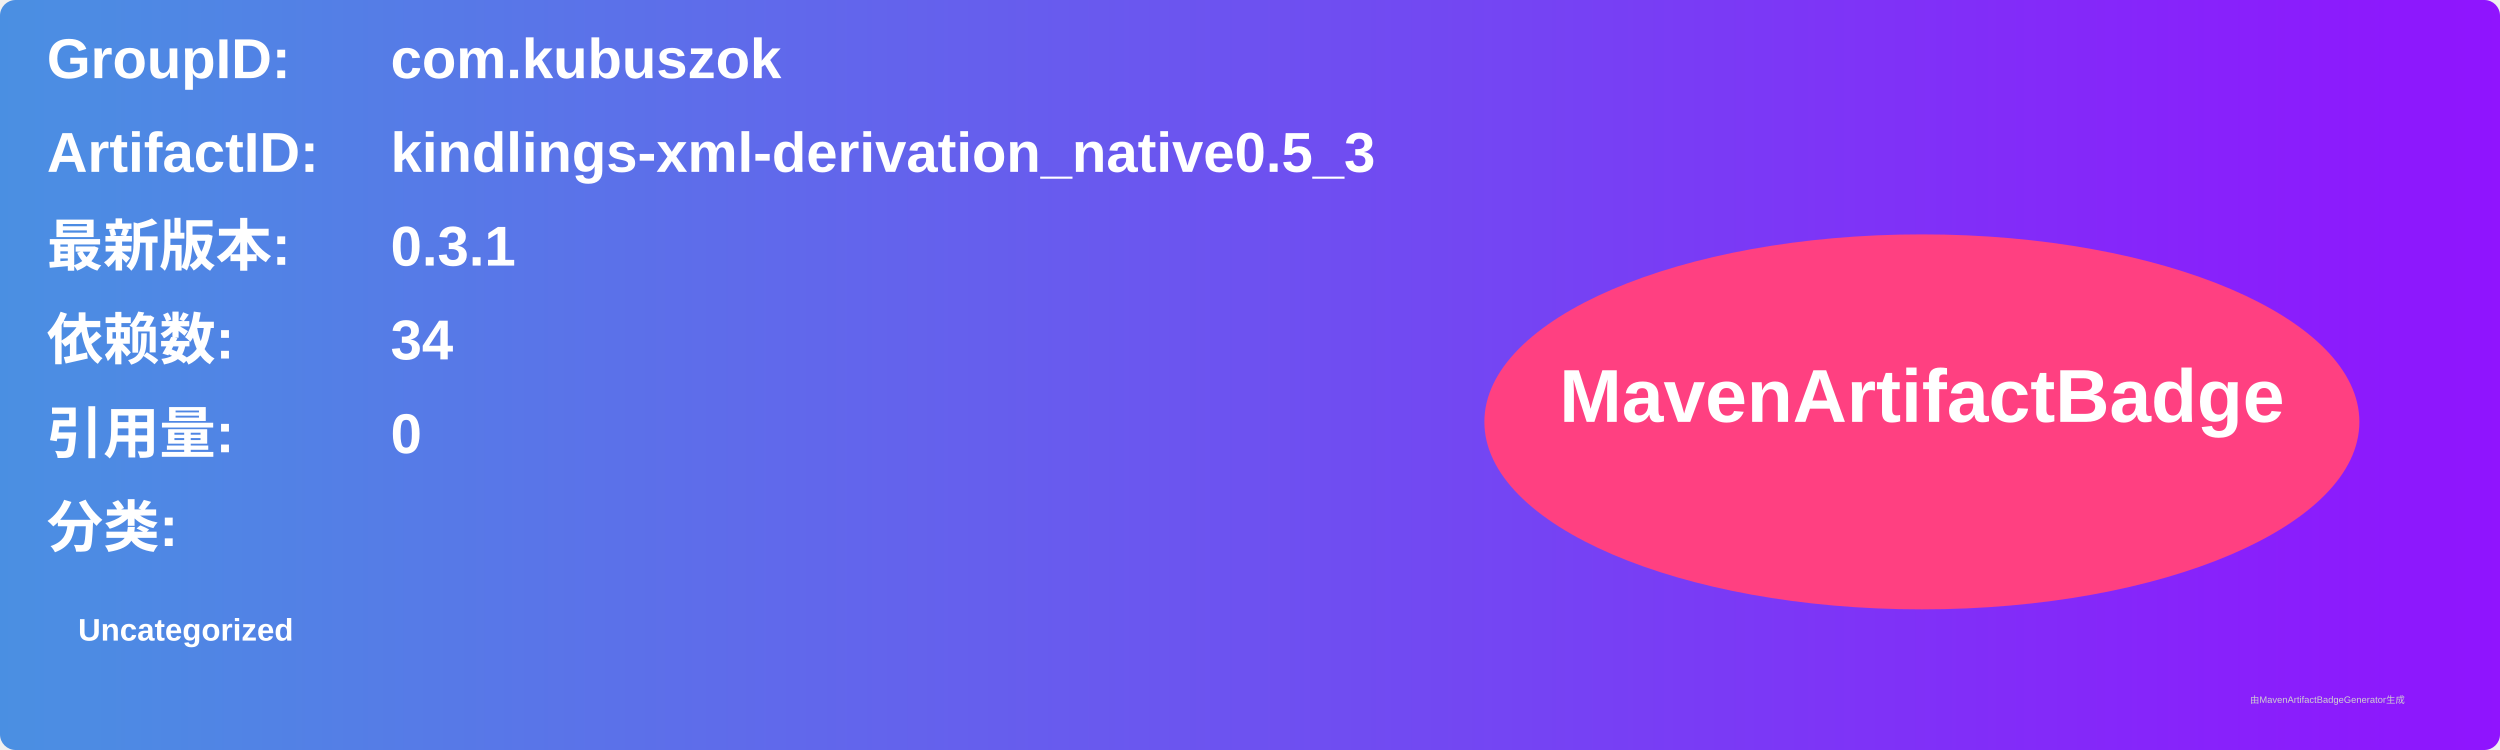
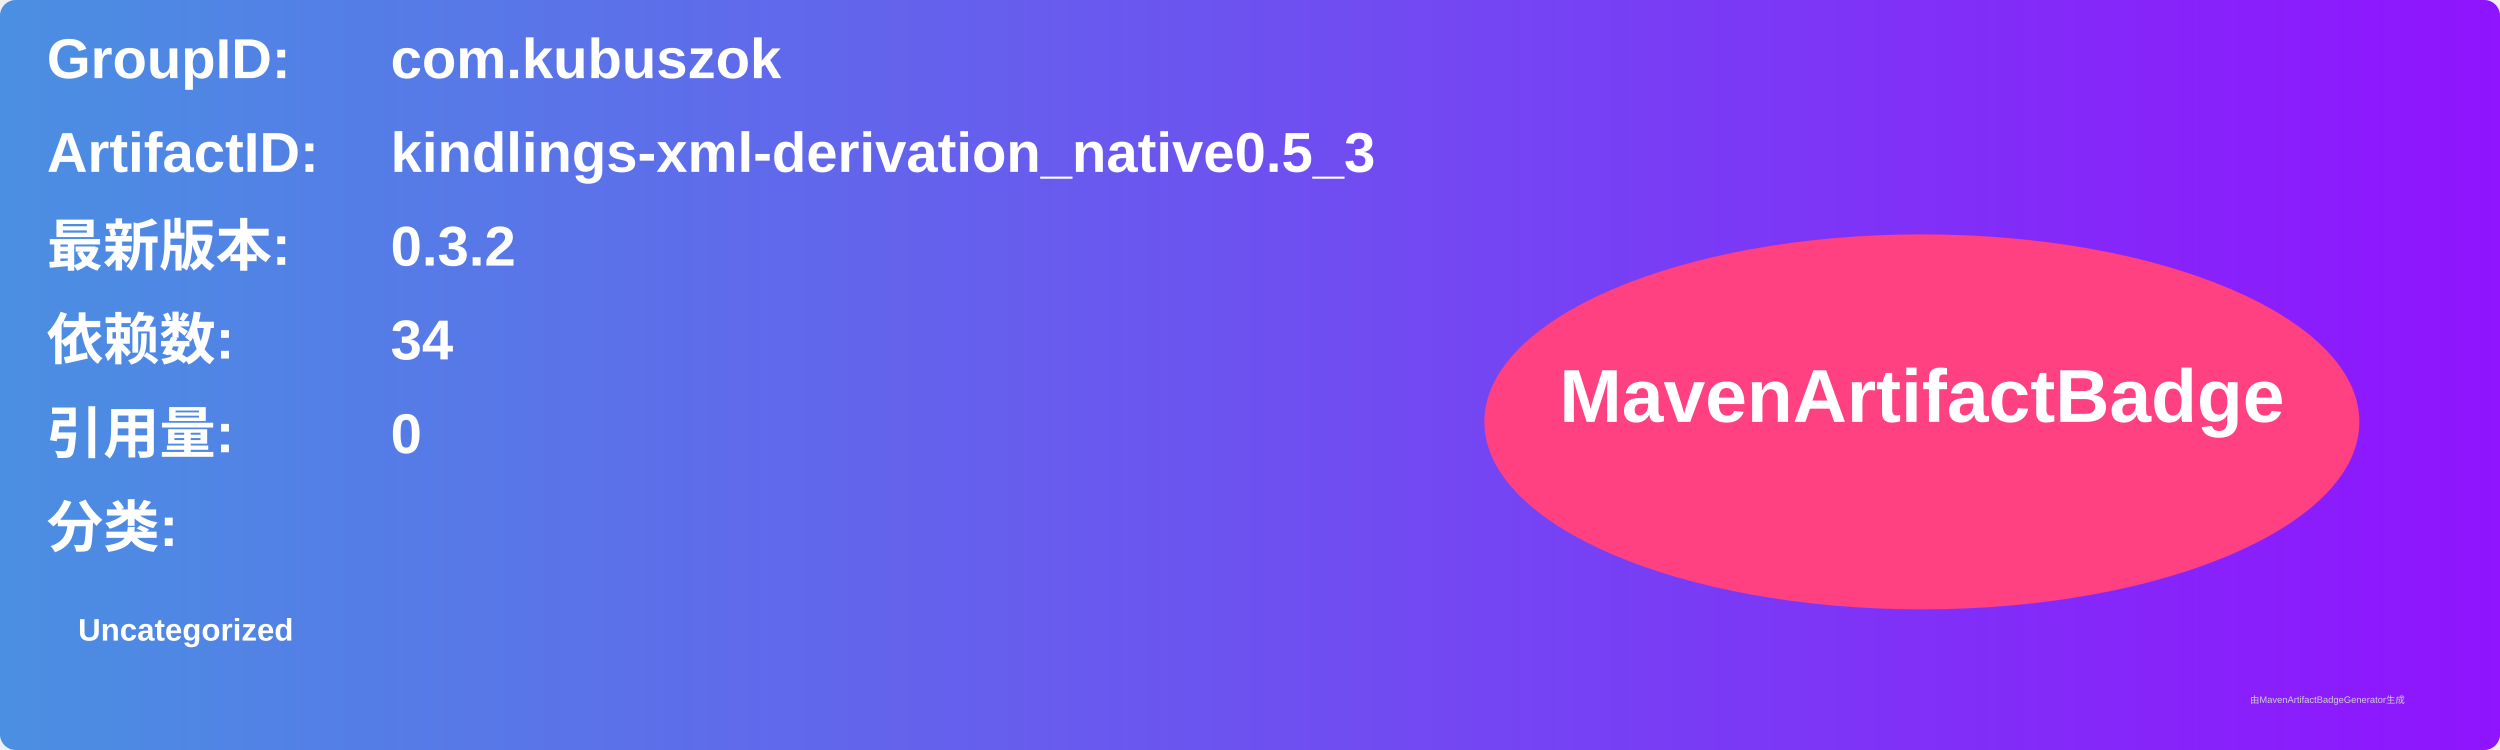
<svg xmlns="http://www.w3.org/2000/svg" width="800" height="240" viewBox="0 0 800 240">
  <linearGradient id="grad" x1="0%" y1="0%" x2="100%" y2="0%">
    <stop offset="0%" stop-color="#4a90e2" />
    <stop offset="100%" stop-color="#9013fe" />
  </linearGradient>
  <rect width="100%" height="100%" rx="5" ry="5" fill="url(#grad)" />
  <g transform="translate(15, 15)">
    <text x="0" y="10" font-family="Arial" font-size="18" fill="white" font-weight="bold" width="260">GroupID:</text>
    <text x="110" y="10" font-family="Arial" font-size="18" fill="white" font-weight="bold" width="460">com.kubuszok</text>
    <text x="0" y="40" font-family="Arial" font-size="18" fill="white" font-weight="bold" width="260">ArtifactID:</text>
    <text x="110" y="40" font-family="Arial" font-size="18" fill="white" font-weight="bold" width="460">kindlings-xml-derivation_native0.5_3</text>
    <text x="0" y="70" font-family="Arial" font-size="18" fill="white" font-weight="bold">最新版本:</text>
    <text x="110" y="70" font-family="Arial" font-size="18" fill="white" font-weight="bold">
-       <tspan font-weight="bold">0.3.1</tspan>
+       <tspan font-weight="bold">0.3.2</tspan>
    </text>
    <text x="0" y="100" font-family="Arial" font-size="18" fill="white" font-weight="bold">依赖数: </text>
    <text x="110" y="100" font-family="Arial" font-size="18" fill="white">
      <tspan font-weight="bold">34</tspan>
    </text>
    <text x="0" y="130" font-family="Arial" font-size="18" fill="white" font-weight="bold">引用量: </text>
    <text x="110" y="130" font-family="Arial" font-size="18" fill="white">
      <tspan font-weight="bold">0</tspan>
    </text>
    <text x="0" y="160" font-family="Arial" font-size="18" fill="white" font-weight="bold">分类:</text>
    <text x="10" y="190" font-family="Arial" font-size="10" fill="white">
      <tspan font-weight="bold">Uncategorized</tspan>
    </text>
    <ellipse cx="600" cy="120" rx="140" ry="60" fill="#ff4081" />
    <text x="600" y="120" text-anchor="middle" font-family="Arial" font-size="24" fill="white" font-weight="bold">MavenArtifactBadge</text>
  </g>
  <text x="720" y="225" font-family="Arial" font-size="3" fill="#d0d0d0">由MavenArtifactBadgeGenerator生成</text>
</svg>
